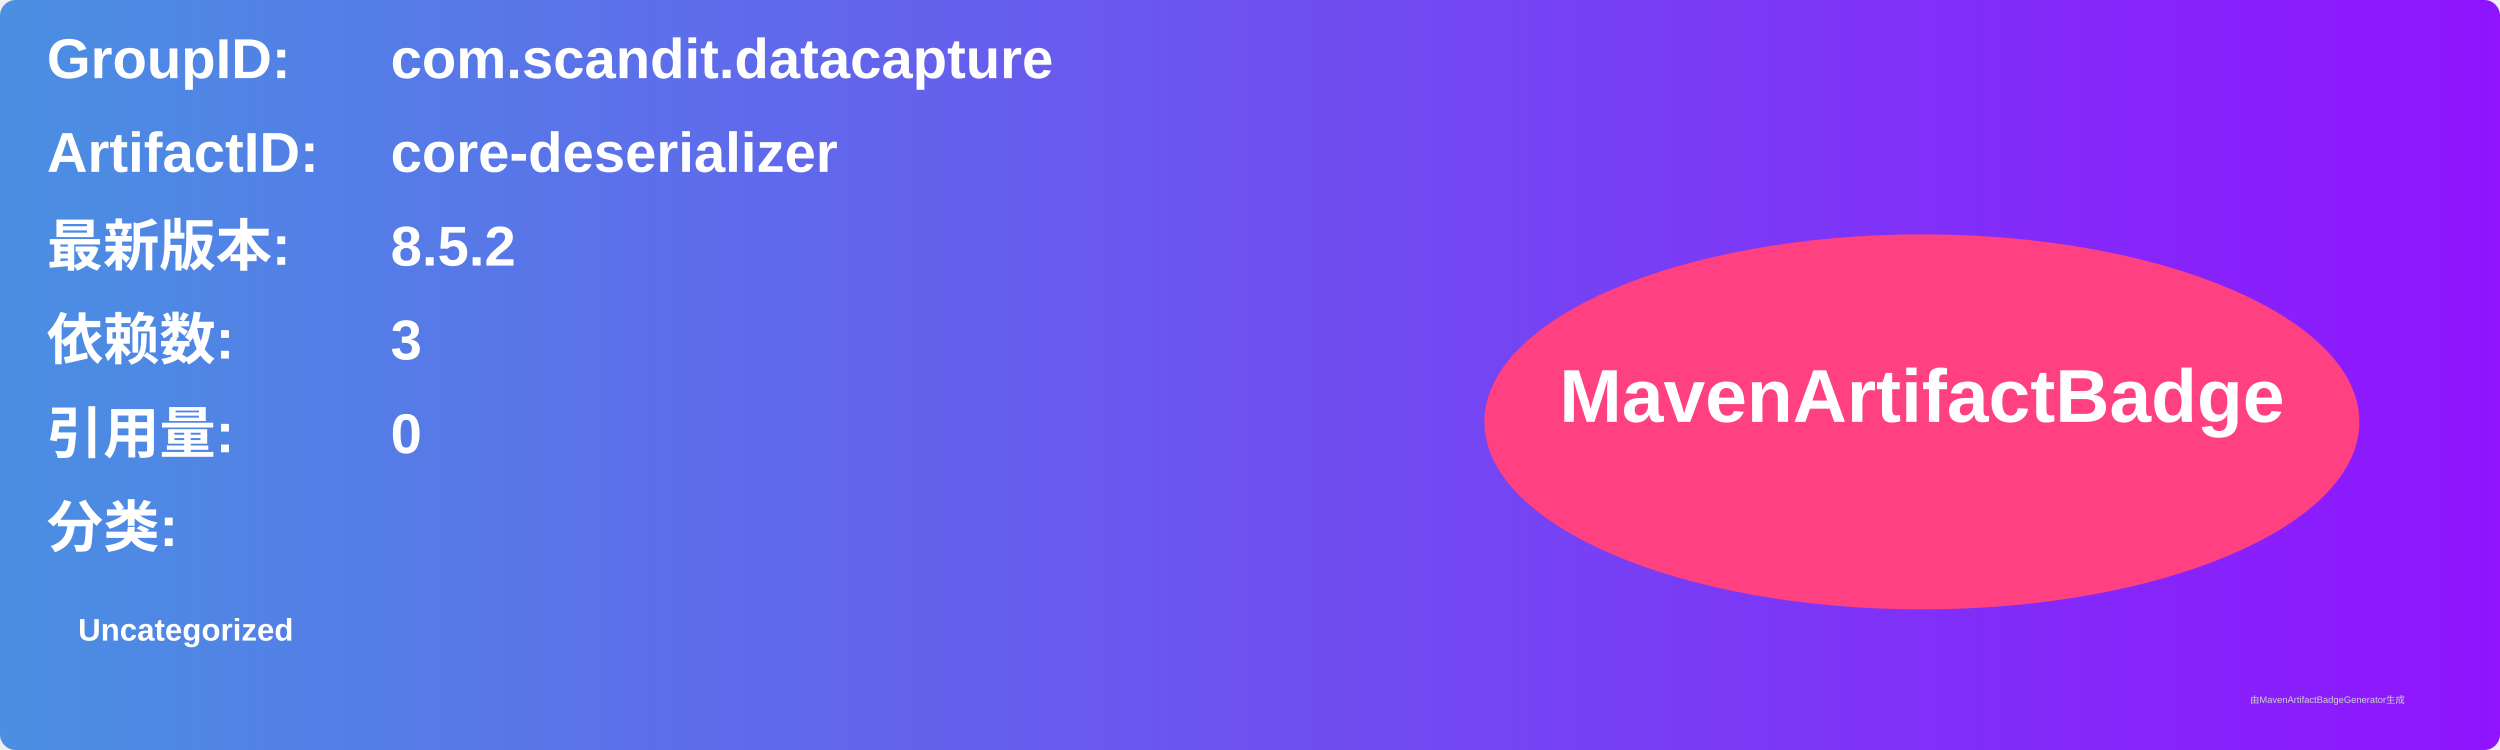
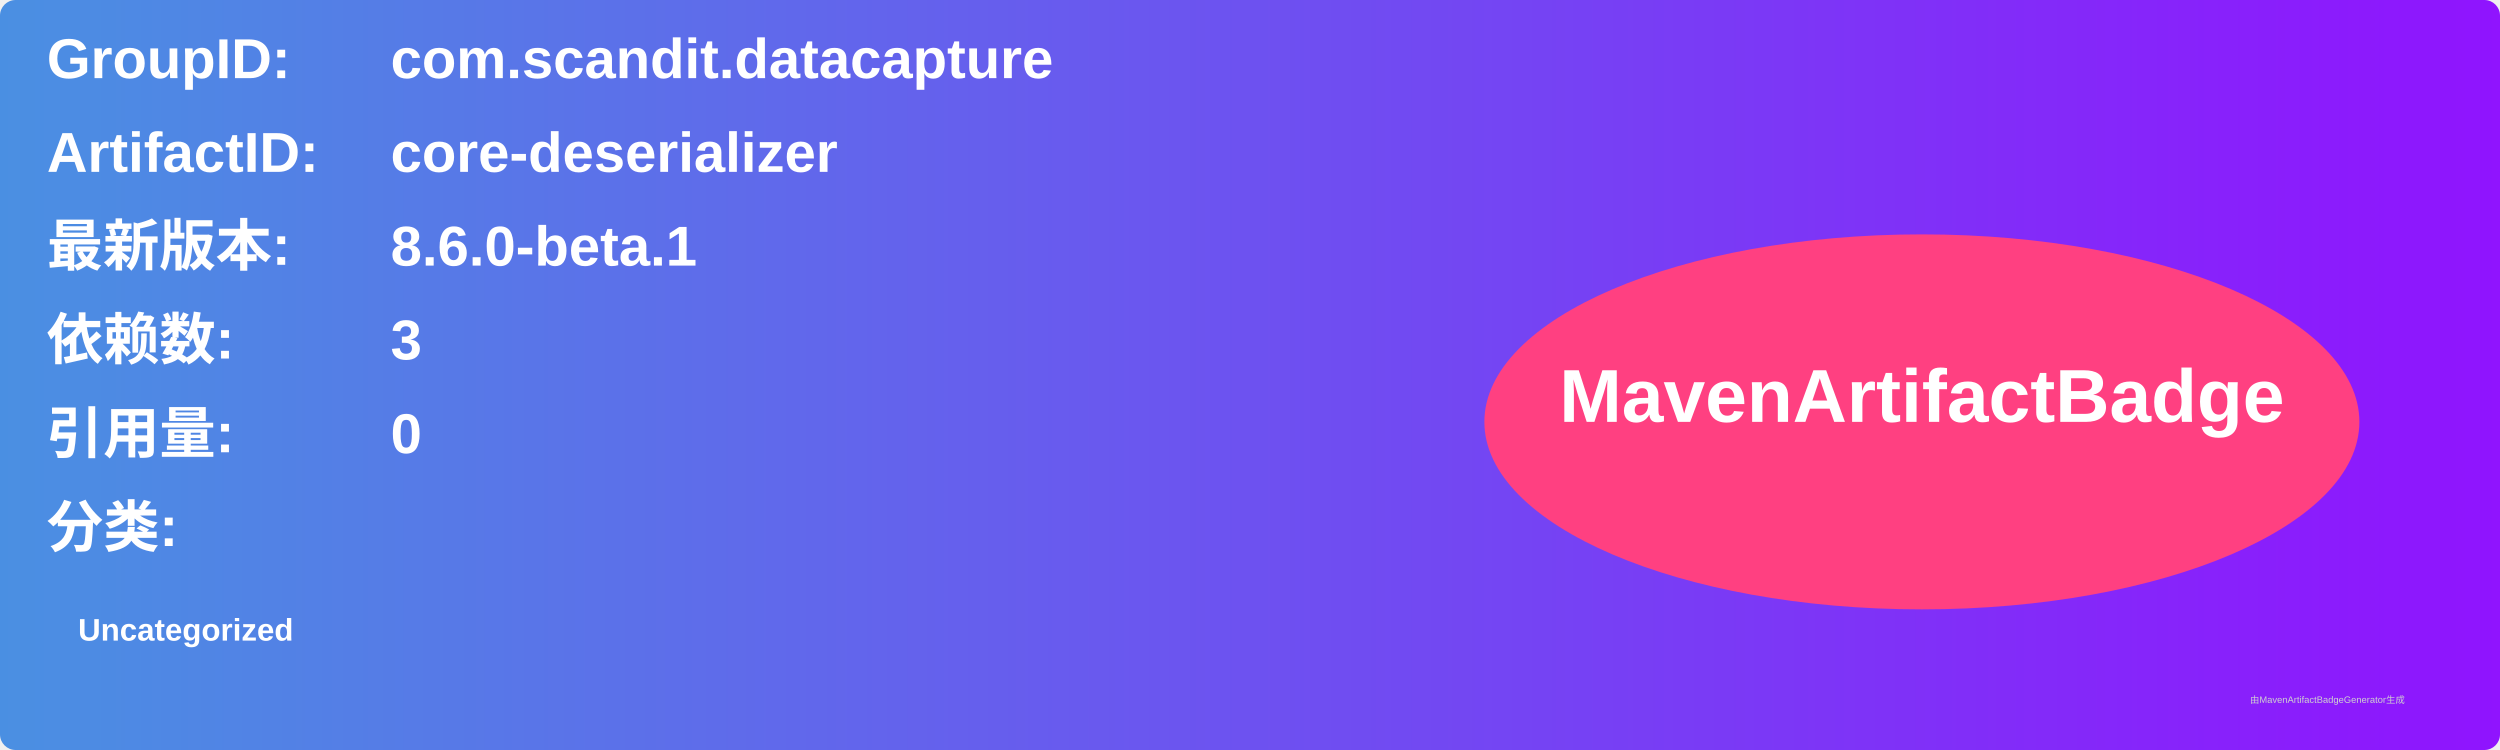
<svg xmlns="http://www.w3.org/2000/svg" width="800" height="240" viewBox="0 0 800 240">
  <linearGradient id="grad" x1="0%" y1="0%" x2="100%" y2="0%">
    <stop offset="0%" stop-color="#4a90e2" />
    <stop offset="100%" stop-color="#9013fe" />
  </linearGradient>
  <rect width="100%" height="100%" rx="5" ry="5" fill="url(#grad)" />
  <g transform="translate(15, 15)">
    <text x="0" y="10" font-family="Arial" font-size="18" fill="white" font-weight="bold" width="260">GroupID:</text>
    <text x="110" y="10" font-family="Arial" font-size="18" fill="white" font-weight="bold" width="460">com.scandit.datacapture</text>
    <text x="0" y="40" font-family="Arial" font-size="18" fill="white" font-weight="bold" width="260">ArtifactID:</text>
    <text x="110" y="40" font-family="Arial" font-size="18" fill="white" font-weight="bold" width="460">core-deserializer</text>
    <text x="0" y="70" font-family="Arial" font-size="18" fill="white" font-weight="bold">最新版本:</text>
    <text x="110" y="70" font-family="Arial" font-size="18" fill="white" font-weight="bold">
-       <tspan font-weight="bold">8.5.2</tspan>
+       <tspan font-weight="bold">8.6.0-beta.1</tspan>
    </text>
    <text x="0" y="100" font-family="Arial" font-size="18" fill="white" font-weight="bold">依赖数: </text>
    <text x="110" y="100" font-family="Arial" font-size="18" fill="white">
      <tspan font-weight="bold">3</tspan>
    </text>
    <text x="0" y="130" font-family="Arial" font-size="18" fill="white" font-weight="bold">引用量: </text>
    <text x="110" y="130" font-family="Arial" font-size="18" fill="white">
      <tspan font-weight="bold">0</tspan>
    </text>
    <text x="0" y="160" font-family="Arial" font-size="18" fill="white" font-weight="bold">分类:</text>
    <text x="10" y="190" font-family="Arial" font-size="10" fill="white">
      <tspan font-weight="bold">Uncategorized</tspan>
    </text>
    <ellipse cx="600" cy="120" rx="140" ry="60" fill="#ff4081" />
    <text x="600" y="120" text-anchor="middle" font-family="Arial" font-size="24" fill="white" font-weight="bold">MavenArtifactBadge</text>
  </g>
  <text x="720" y="225" font-family="Arial" font-size="3" fill="#d0d0d0">由MavenArtifactBadgeGenerator生成</text>
</svg>
